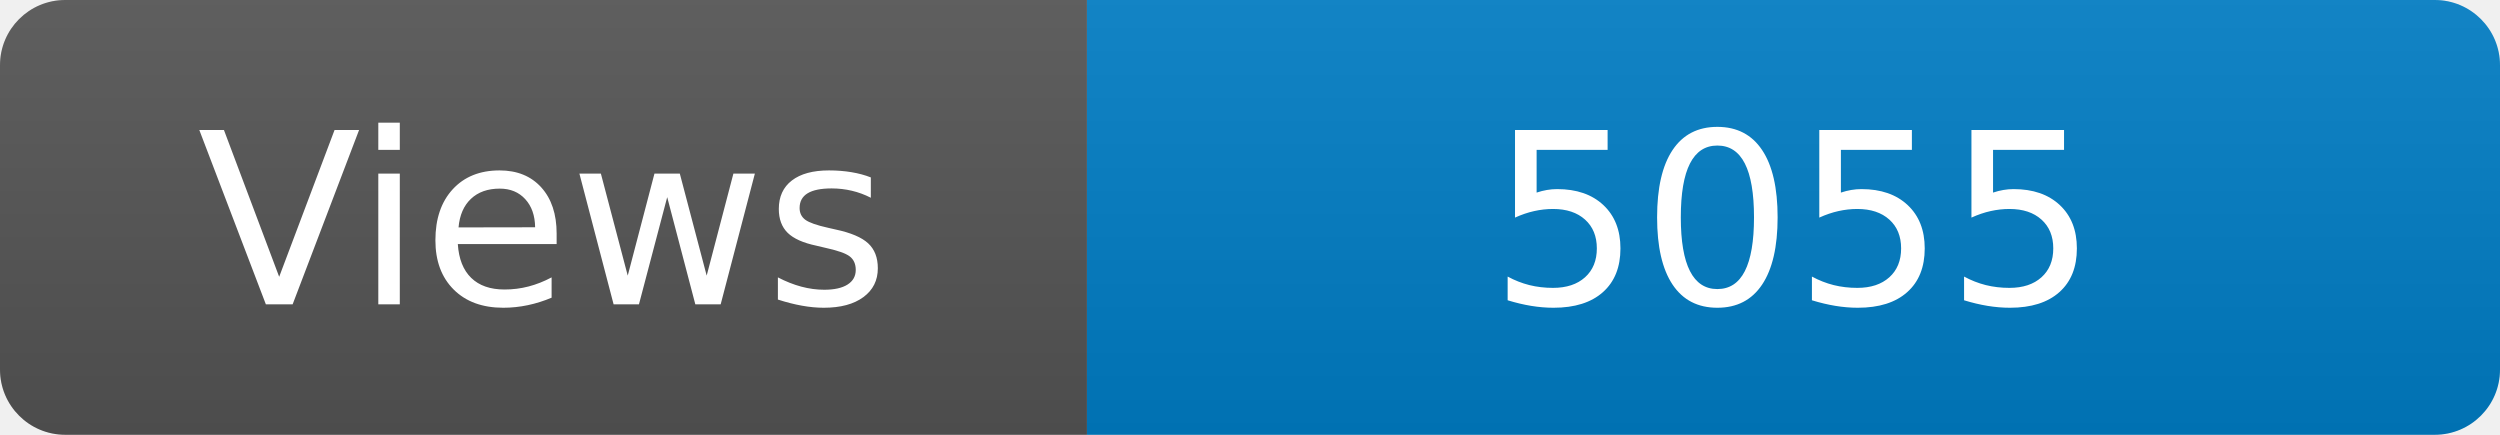
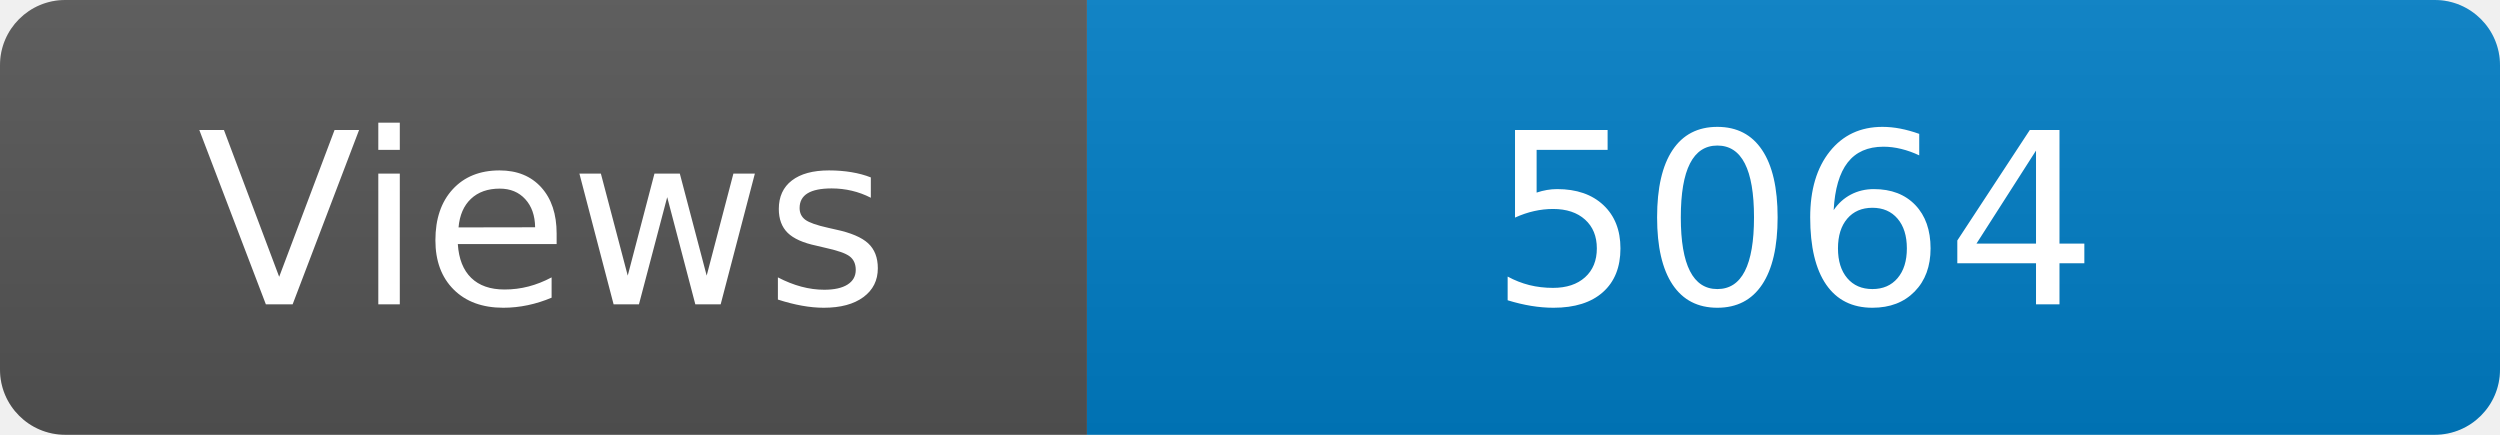
<svg xmlns="http://www.w3.org/2000/svg" width="115" height="20" role="img" aria-label="Maintained?: yes">
  <linearGradient id="s" x2="0" y2="100%">
    <stop offset="0" stop-color="#bbb" stop-opacity=".1" />
    <stop offset="1" stop-opacity=".1" />
  </linearGradient>
  <clipPath id="r">
    <rect width="115" height="20" rx="3" fill="#fff" />
  </clipPath>
  <g clip-path="url(#r)">
    <rect width="50" height="20" fill="#555" />
    <rect x="50" width="160" height="20" fill="#007ec6" />
    <rect width="115" height="20" fill="url(#s)" />
  </g>
  <g fill="#fff" text-anchor="middle" font-family="Verdana,Geneva,DejaVu Sans,sans-serif" font-size="110">
    <text x="250" y="140" transform="scale(.1)" fill="#fff">Views</text>
-     <text x="825" y="140" transform="scale(.1)" fill="#fff">5055</text>
+     <text x="825" y="140" transform="scale(.1)" fill="#fff">5064</text>
  </g>
</svg>
